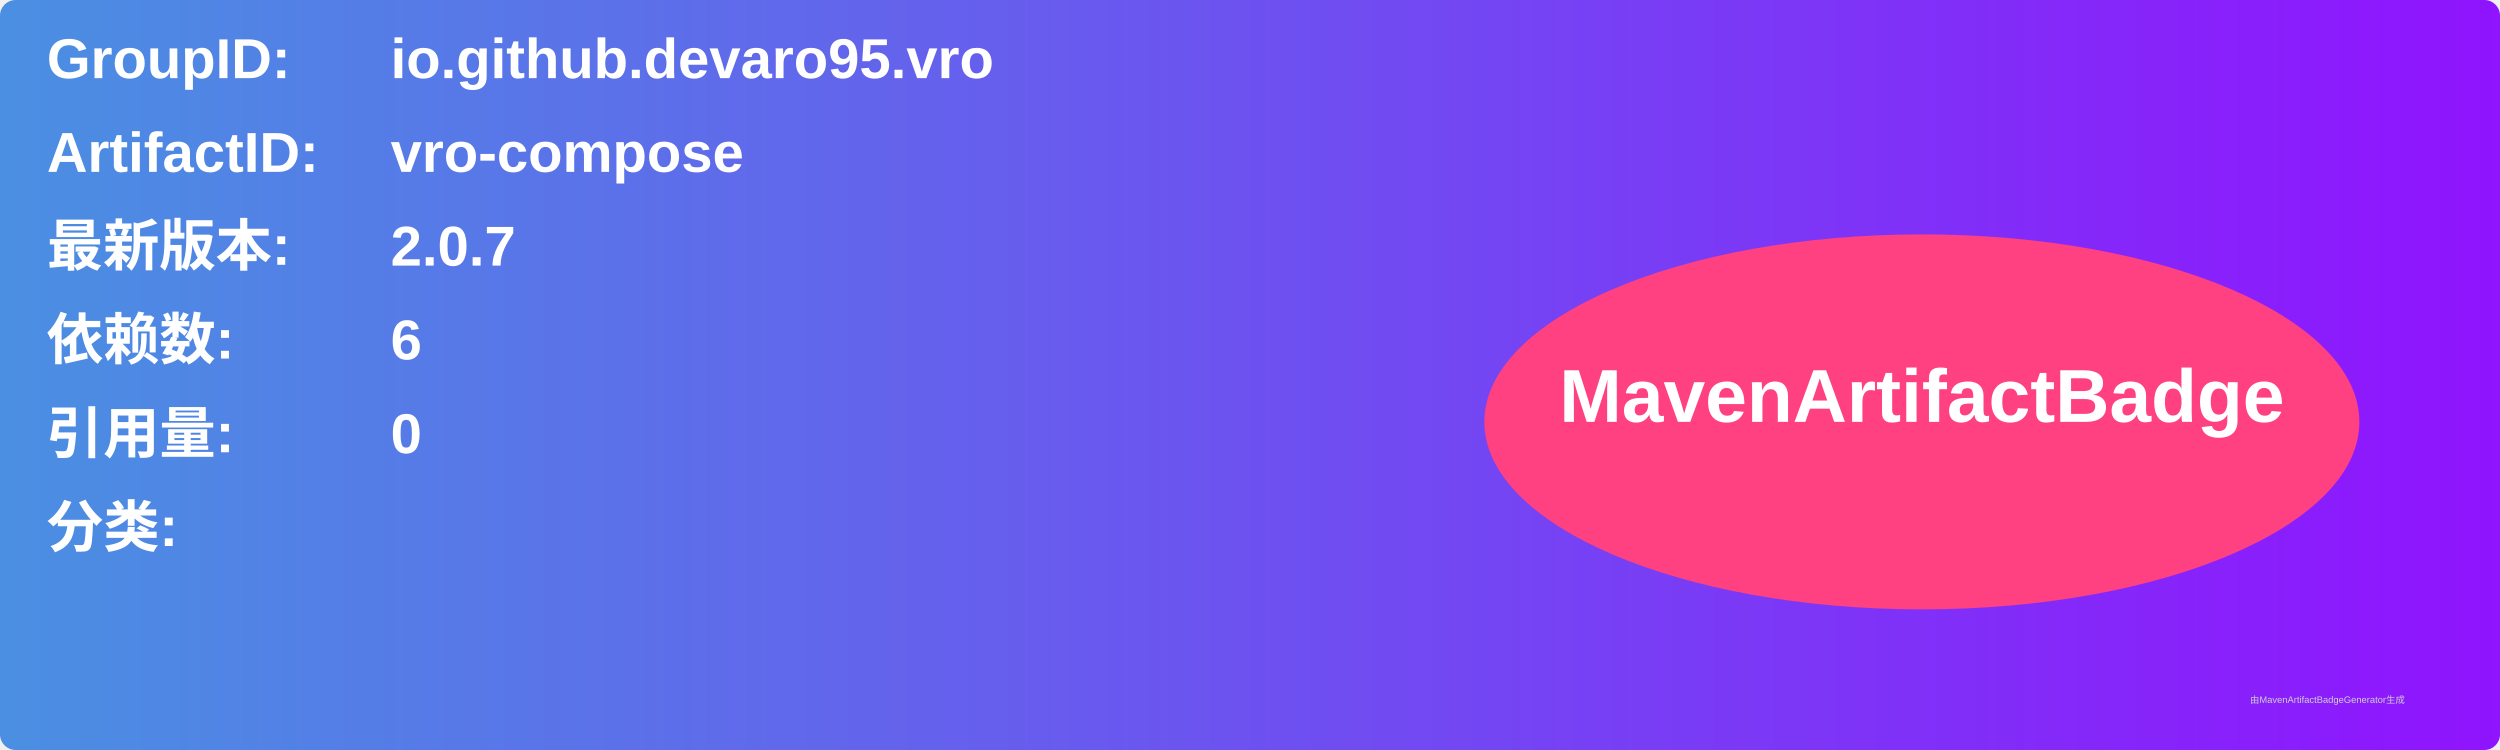
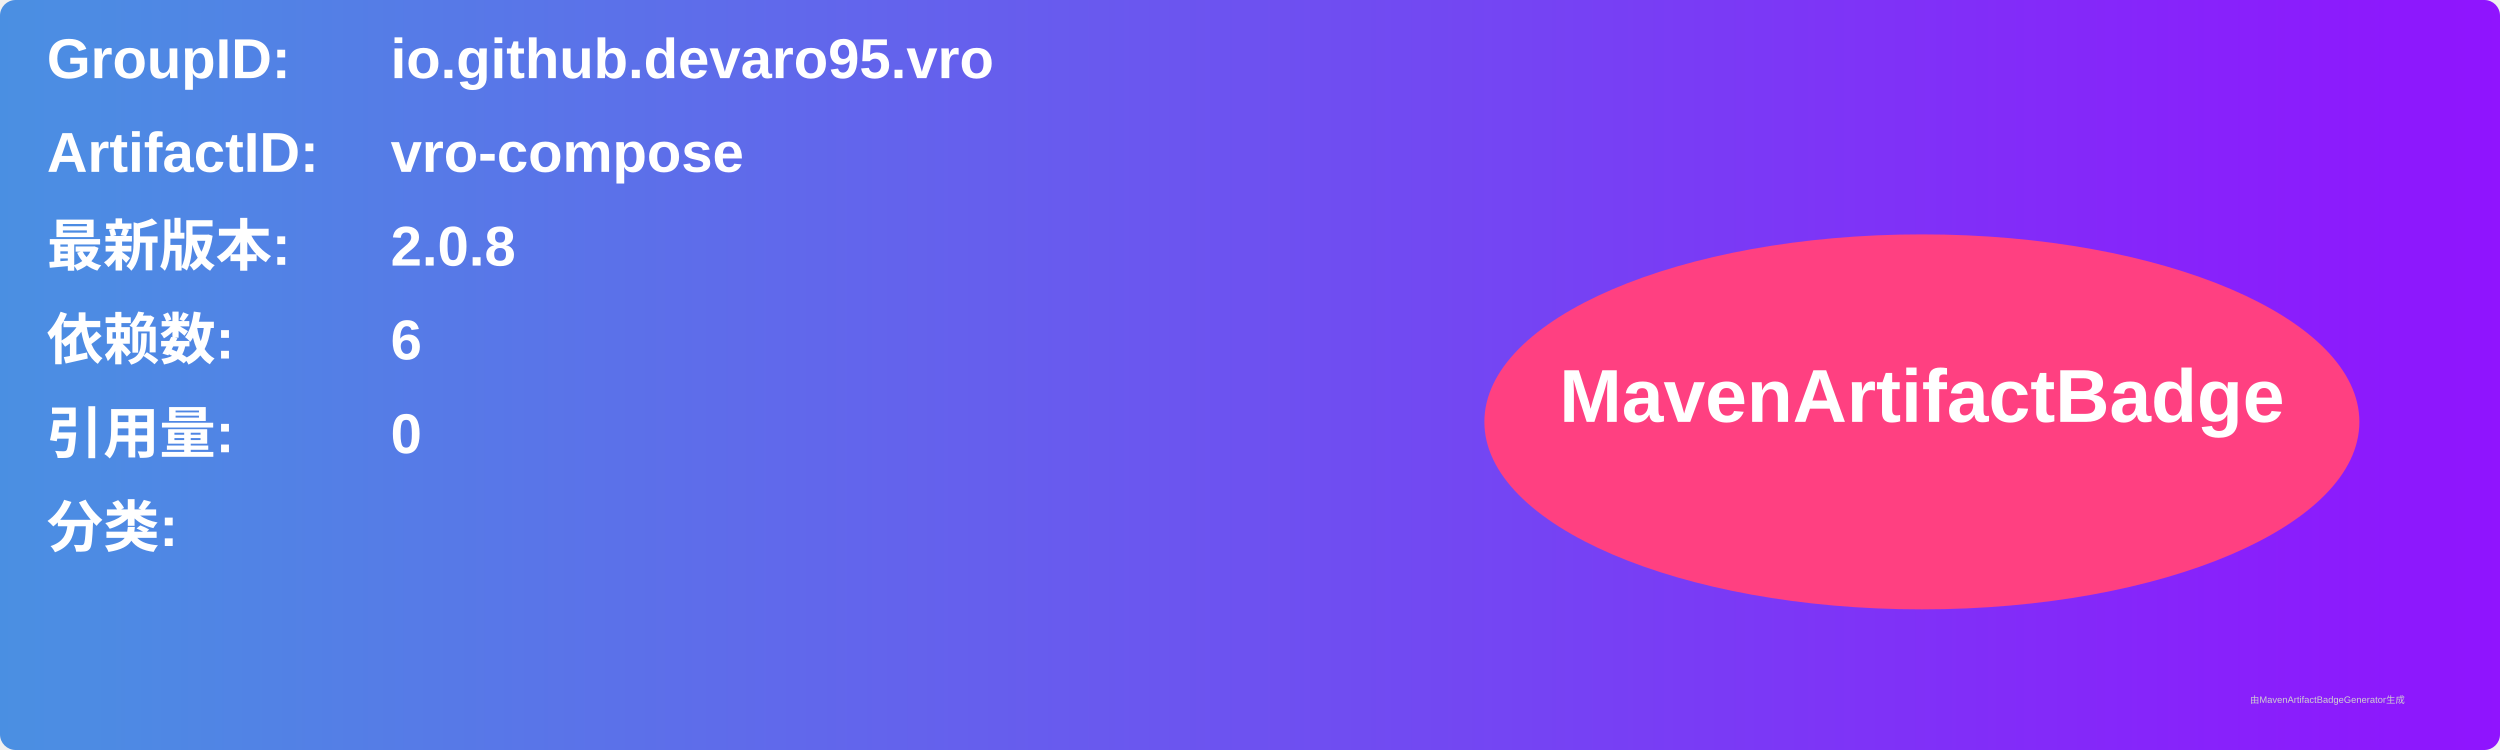
<svg xmlns="http://www.w3.org/2000/svg" width="800" height="240" viewBox="0 0 800 240">
  <linearGradient id="grad" x1="0%" y1="0%" x2="100%" y2="0%">
    <stop offset="0%" stop-color="#4a90e2" />
    <stop offset="100%" stop-color="#9013fe" />
  </linearGradient>
  <rect width="100%" height="100%" rx="5" ry="5" fill="url(#grad)" />
  <g transform="translate(15, 15)">
    <text x="0" y="10" font-family="Arial" font-size="18" fill="white" font-weight="bold" width="260">GroupID:</text>
    <text x="110" y="10" font-family="Arial" font-size="18" fill="white" font-weight="bold" width="460">io.github.devaro95.vro</text>
    <text x="0" y="40" font-family="Arial" font-size="18" fill="white" font-weight="bold" width="260">ArtifactID:</text>
    <text x="110" y="40" font-family="Arial" font-size="18" fill="white" font-weight="bold" width="460">vro-compose</text>
    <text x="0" y="70" font-family="Arial" font-size="18" fill="white" font-weight="bold">最新版本:</text>
    <text x="110" y="70" font-family="Arial" font-size="18" fill="white" font-weight="bold">
-       <tspan font-weight="bold">2.0.7</tspan>
+       <tspan font-weight="bold">2.0.8</tspan>
    </text>
    <text x="0" y="100" font-family="Arial" font-size="18" fill="white" font-weight="bold">依赖数: </text>
    <text x="110" y="100" font-family="Arial" font-size="18" fill="white">
      <tspan font-weight="bold">6</tspan>
    </text>
    <text x="0" y="130" font-family="Arial" font-size="18" fill="white" font-weight="bold">引用量: </text>
    <text x="110" y="130" font-family="Arial" font-size="18" fill="white">
      <tspan font-weight="bold">0</tspan>
    </text>
    <text x="0" y="160" font-family="Arial" font-size="18" fill="white" font-weight="bold">分类:</text>
    <text x="10" y="190" font-family="Arial" font-size="10" fill="white">
      <tspan font-weight="bold" />
    </text>
    <ellipse cx="600" cy="120" rx="140" ry="60" fill="#ff4081" />
    <text x="600" y="120" text-anchor="middle" font-family="Arial" font-size="24" fill="white" font-weight="bold">MavenArtifactBadge</text>
  </g>
  <text x="720" y="225" font-family="Arial" font-size="3" fill="#d0d0d0">由MavenArtifactBadgeGenerator生成</text>
</svg>
